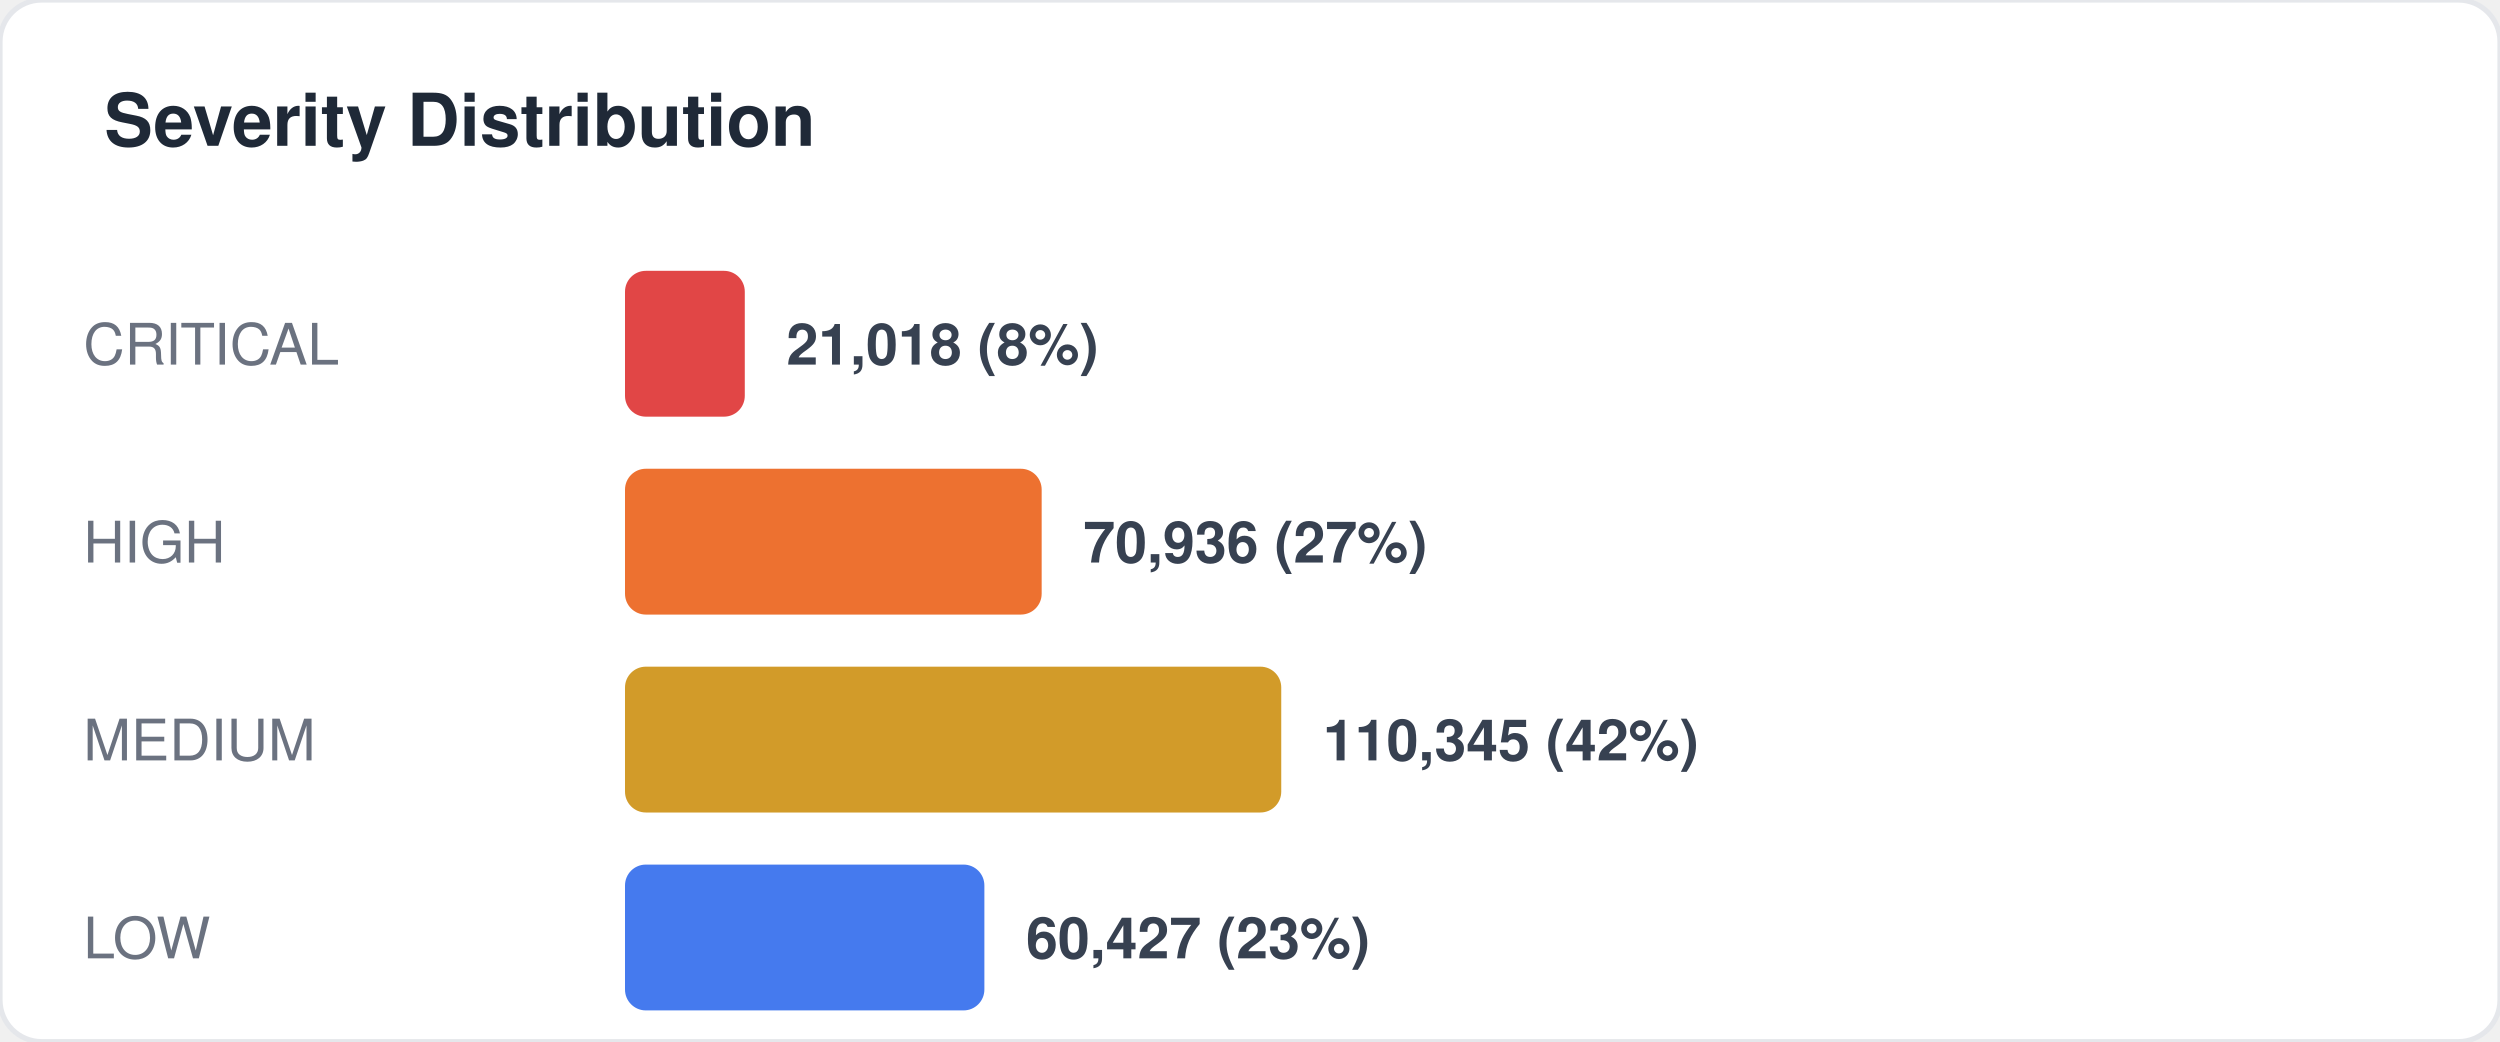
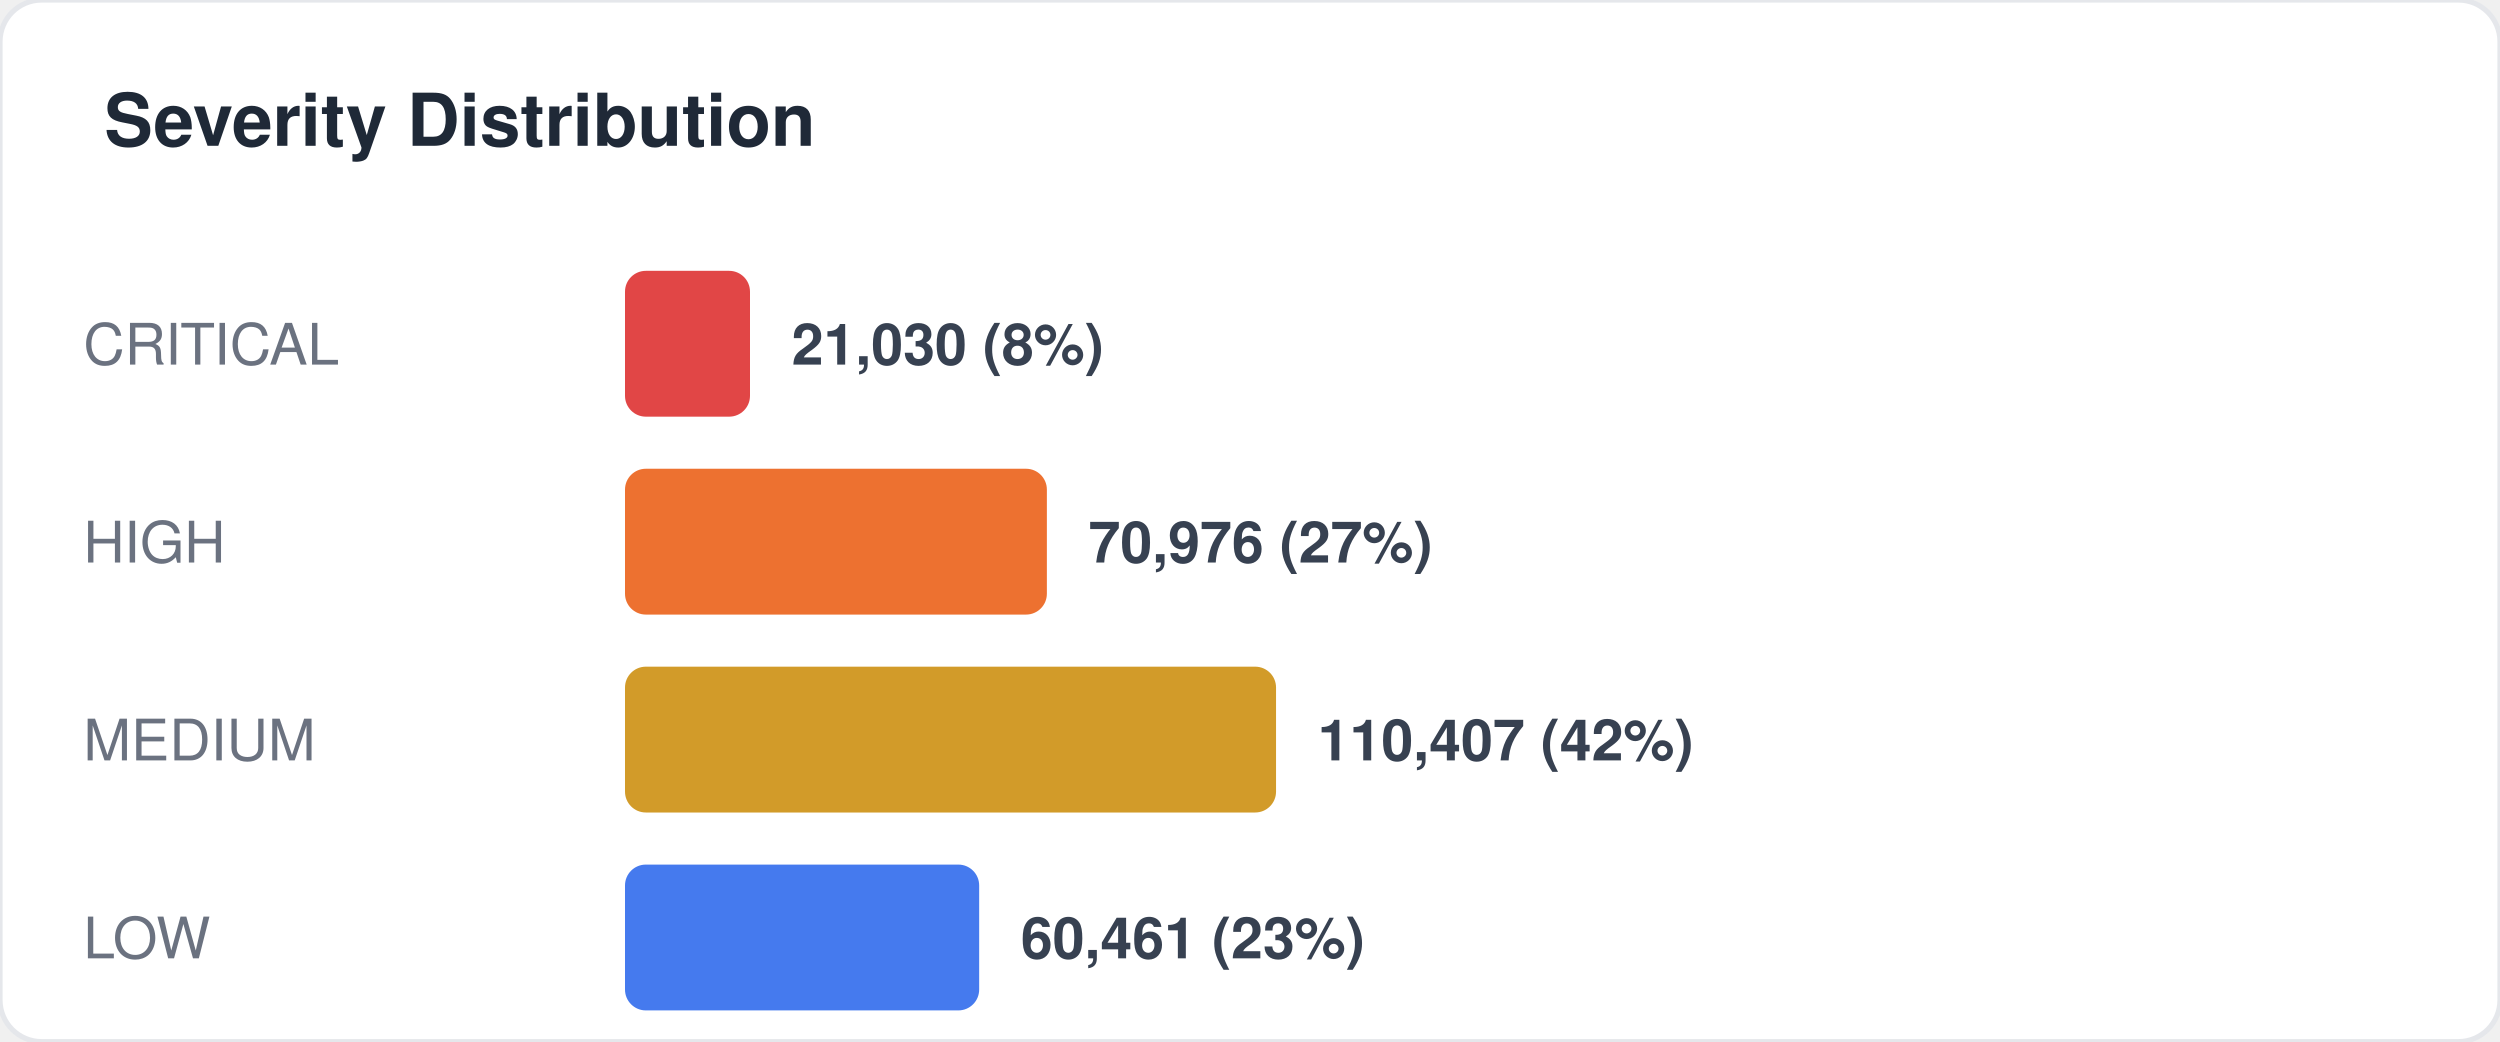
<svg xmlns="http://www.w3.org/2000/svg" width="480" height="200" viewBox="0 0 480 200" fill="none">
  <style>
  text { font-family: -apple-system, BlinkMacSystemFont, "Segoe UI", Helvetica, Arial, sans-serif; }
  .title { font-size: 14px; font-weight: 700; fill: #1f2937; }
  .label { font-size: 11px; fill: #6b7280; }
  .value { font-size: 11px; font-weight: 600; fill: #374151; }
  .big-number { font-size: 28px; font-weight: 800; fill: #111827; }
  .sub { font-size: 10px; fill: #9ca3af; }
</style>
  <rect width="480" height="200" rx="8" fill="#ffffff" stroke="#e5e7eb" stroke-width="1" />
  <text x="20" y="28" class="title">Severity Distribution</text>
  <text x="16" y="70" class="label">CRITICAL</text>
-   <rect x="120" y="52" width="23" height="28" rx="4" fill="#dc2626" opacity="0.85" />
-   <text x="151" y="70" class="value">21,018 (8%)</text>
+   <rect x="120" y="52" width="24" height="28" rx="4" fill="#dc2626" opacity="0.85" />
+   <text x="152" y="70" class="value">21,030 (8%)</text>
  <text x="16" y="108" class="label">HIGH</text>
-   <rect x="120" y="90" width="80" height="28" rx="4" fill="#ea580c" opacity="0.85" />
-   <text x="208" y="108" class="value">70,936 (27%)</text>
+   <rect x="120" y="90" width="81" height="28" rx="4" fill="#ea580c" opacity="0.85" />
+   <text x="209" y="108" class="value">70,976 (27%)</text>
  <text x="16" y="146" class="label">MEDIUM</text>
-   <rect x="120" y="128" width="126" height="28" rx="4" fill="#ca8a04" opacity="0.85" />
-   <text x="254" y="146" class="value">110,345 (42%)</text>
+   <rect x="120" y="128" width="125" height="28" rx="4" fill="#ca8a04" opacity="0.85" />
+   <text x="253" y="146" class="value">110,407 (42%)</text>
  <text x="16" y="184" class="label">LOW</text>
-   <rect x="120" y="166" width="69" height="28" rx="4" fill="#2563eb" opacity="0.85" />
-   <text x="197" y="184" class="value">60,427 (23%)</text>
+   <rect x="120" y="166" width="68" height="28" rx="4" fill="#2563eb" opacity="0.85" />
+   <text x="196" y="184" class="value">60,461 (23%)</text>
</svg>
